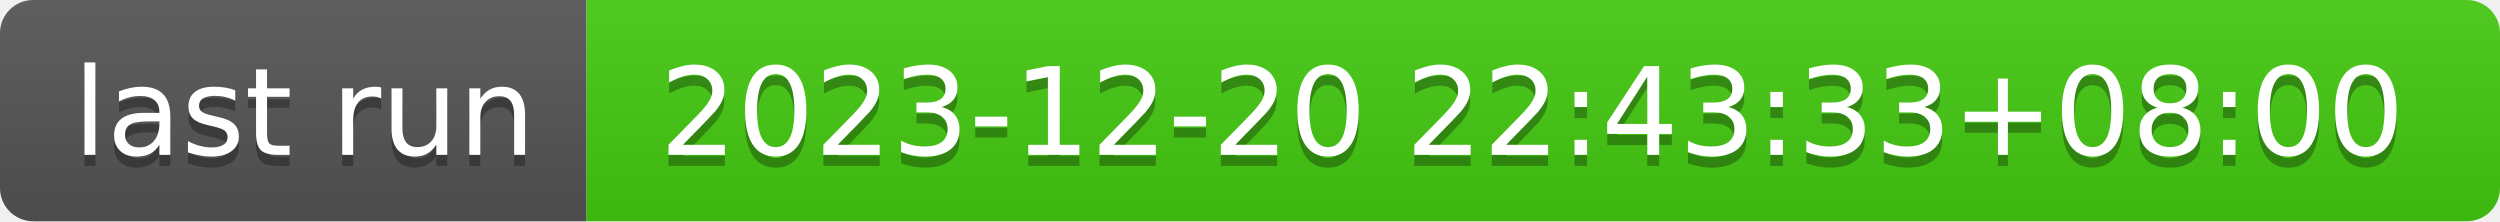
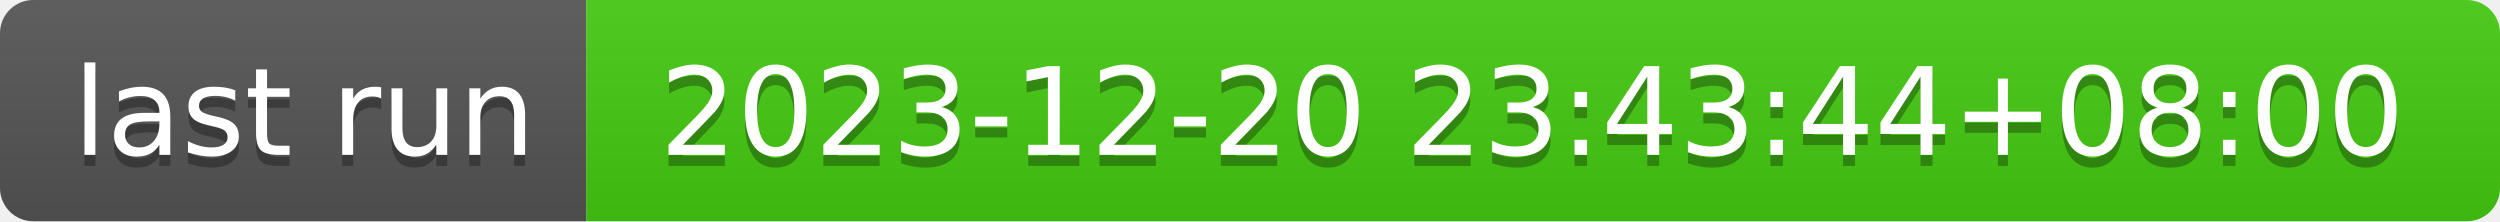
- <svg xmlns="http://www.w3.org/2000/svg" width="226" height="20" role="img" aria-label="last run: 2023-12-20 22:43:33+08:00">
+ <svg xmlns="http://www.w3.org/2000/svg" width="226" height="20" role="img" aria-label="last run: 2023-12-20 23:43:44+08:00">
  <linearGradient id="s" x2="0" y2="100%">
    <stop offset="0" stop-color="#bbb" stop-opacity=".1" />
    <stop offset="1" stop-opacity=".1" />
  </linearGradient>
  <clipPath id="r">
    <rect width="226" height="20" rx="3" fill="#fff" />
  </clipPath>
  <g clip-path="url(#r)">
    <rect width="53" height="20" fill="#555" />
    <rect x="53" width="173" height="20" fill="#4c1" />
    <rect width="226" height="20" fill="url(#s)" />
  </g>
  <g fill="#fff" text-anchor="middle" font-family="Verdana,Geneva,DejaVu Sans,sans-serif" text-rendering="geometricPrecision" font-size="110">
    <text aria-hidden="true" x="275" y="150" fill="#010101" fill-opacity=".3" transform="scale(.1)" textLength="430">last run</text>
    <text x="275" y="140" transform="scale(.1)" fill="#fff" textLength="430">last run</text>
-     <text aria-hidden="true" x="1385" y="150" fill="#010101" fill-opacity=".3" transform="scale(.1)" textLength="1630">2023-12-20 22:43:33+08:00</text>
-     <text x="1385" y="140" transform="scale(.1)" fill="#fff" textLength="1630">2023-12-20 22:43:33+08:00</text>
+     <text aria-hidden="true" x="1385" y="150" fill="#010101" fill-opacity=".3" transform="scale(.1)" textLength="1630">2023-12-20 23:43:44+08:00</text>
+     <text x="1385" y="140" transform="scale(.1)" fill="#fff" textLength="1630">2023-12-20 23:43:44+08:00</text>
  </g>
</svg>
